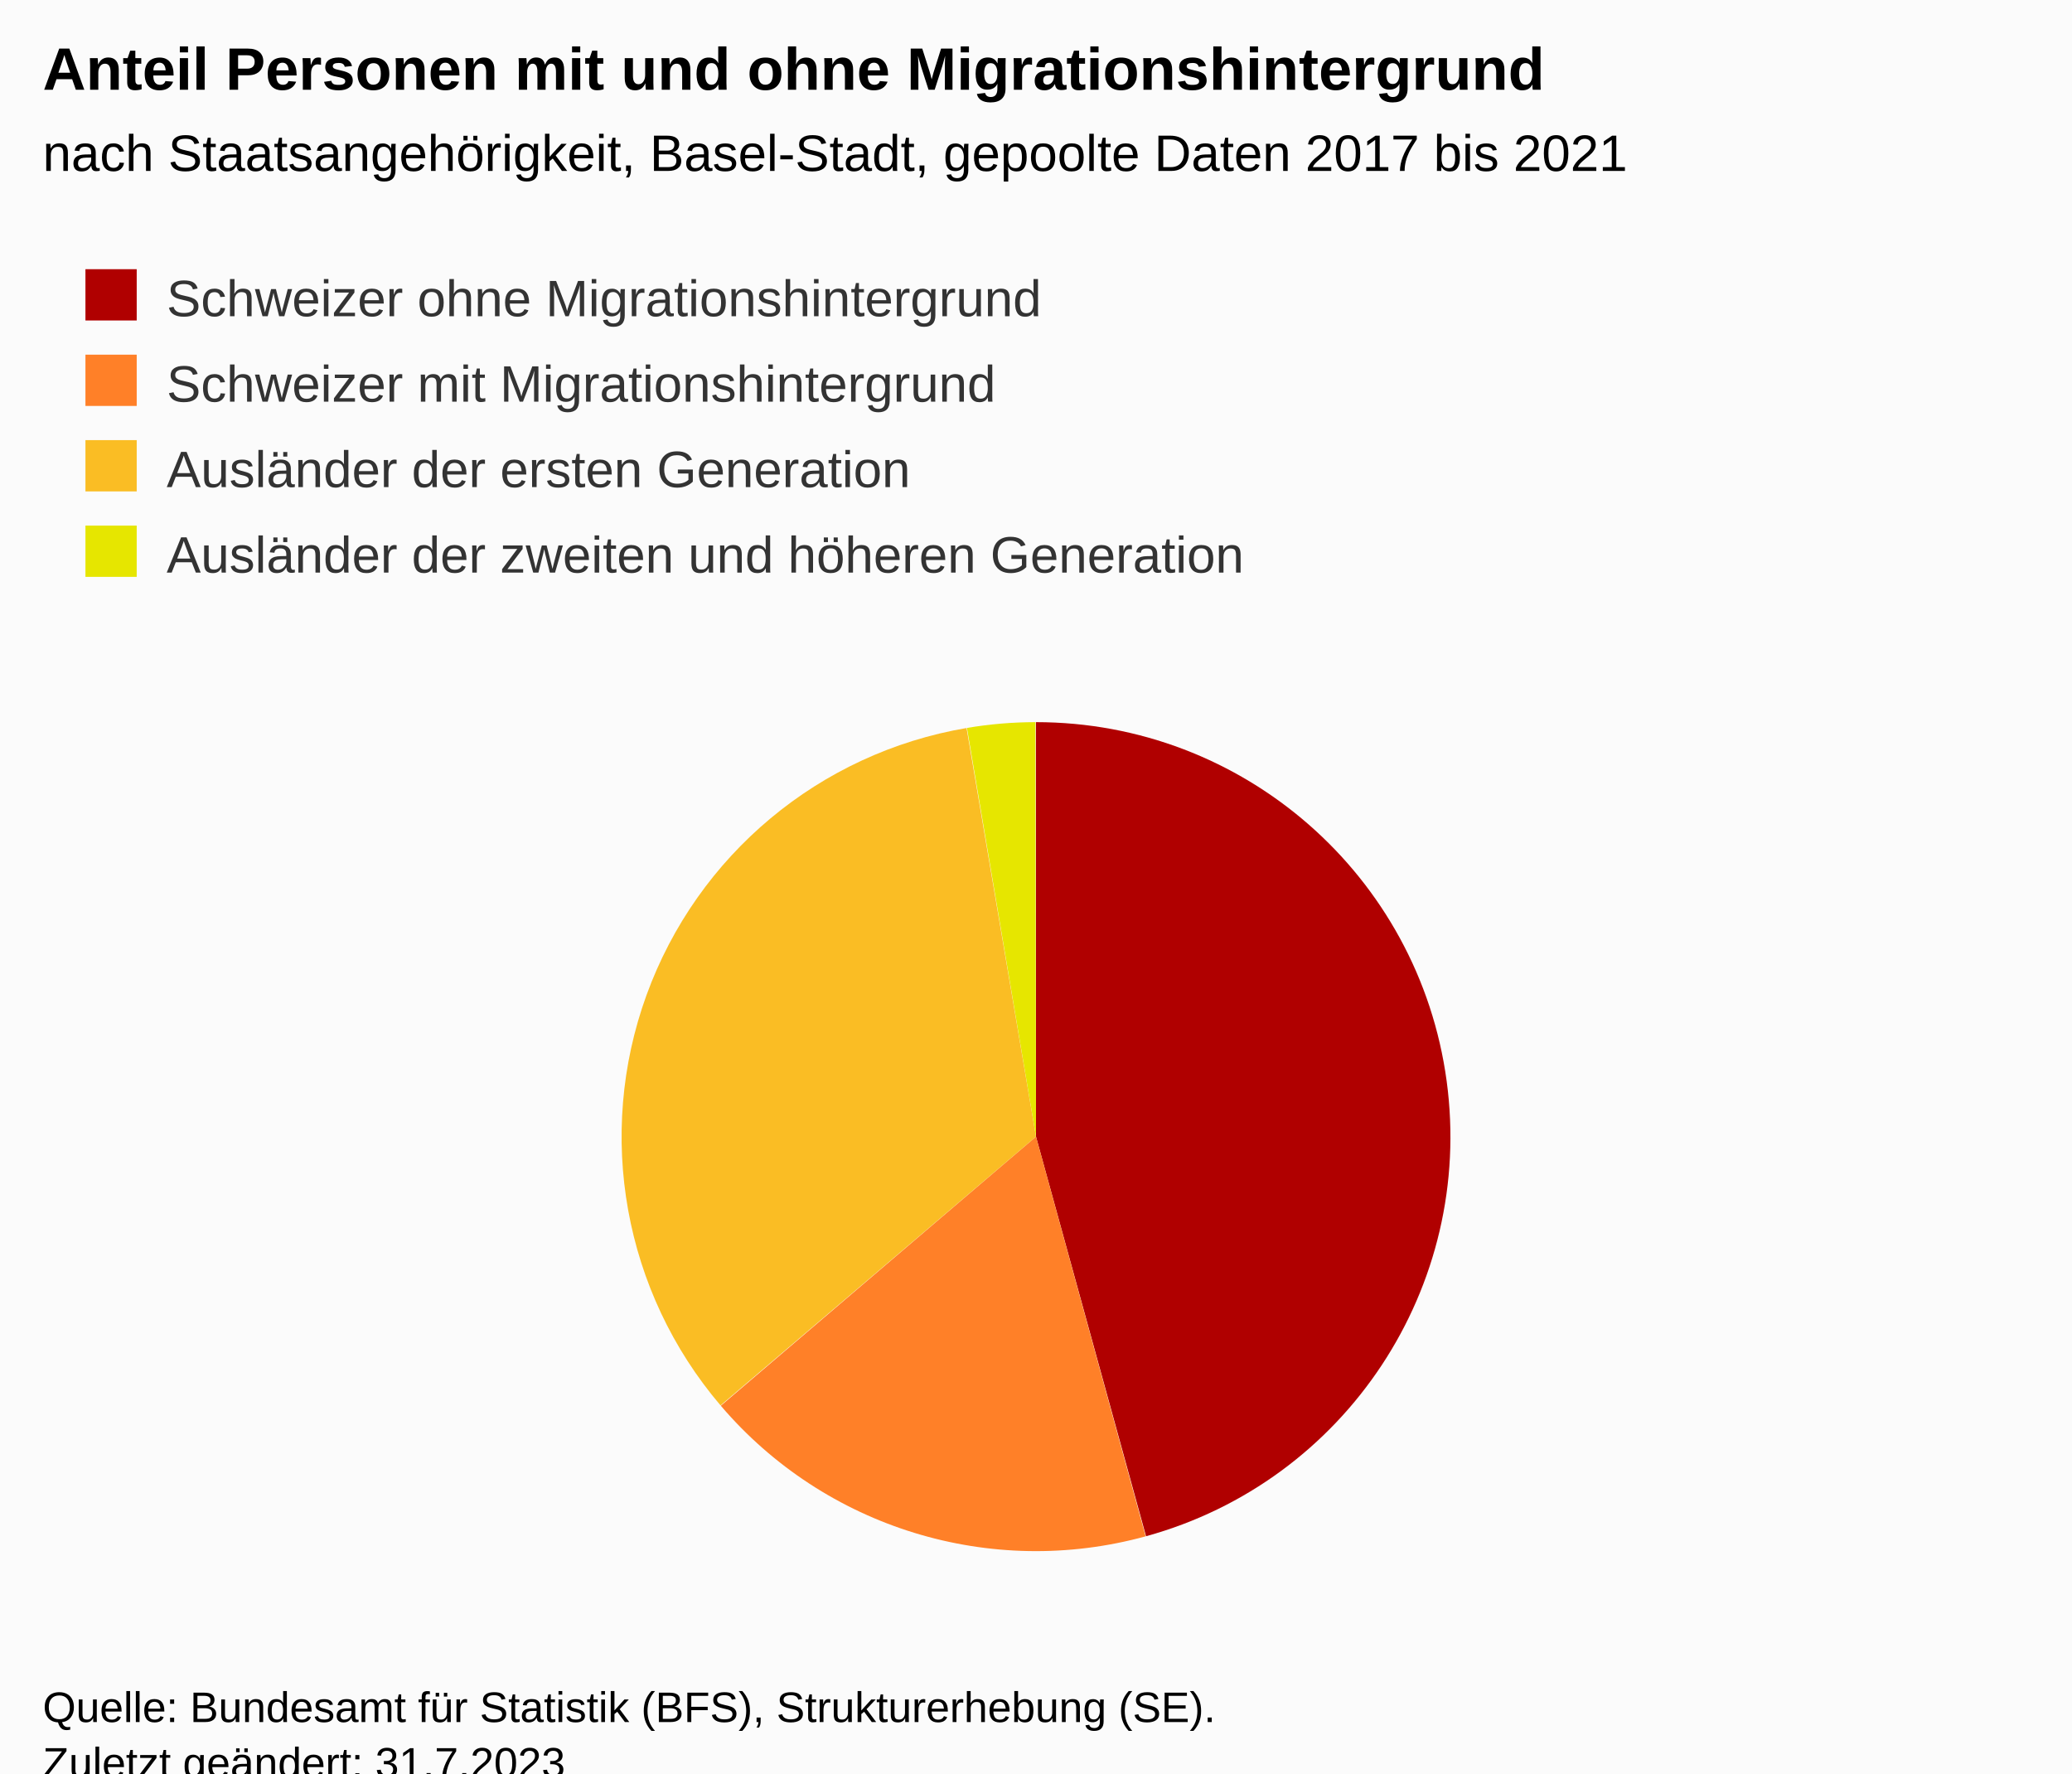
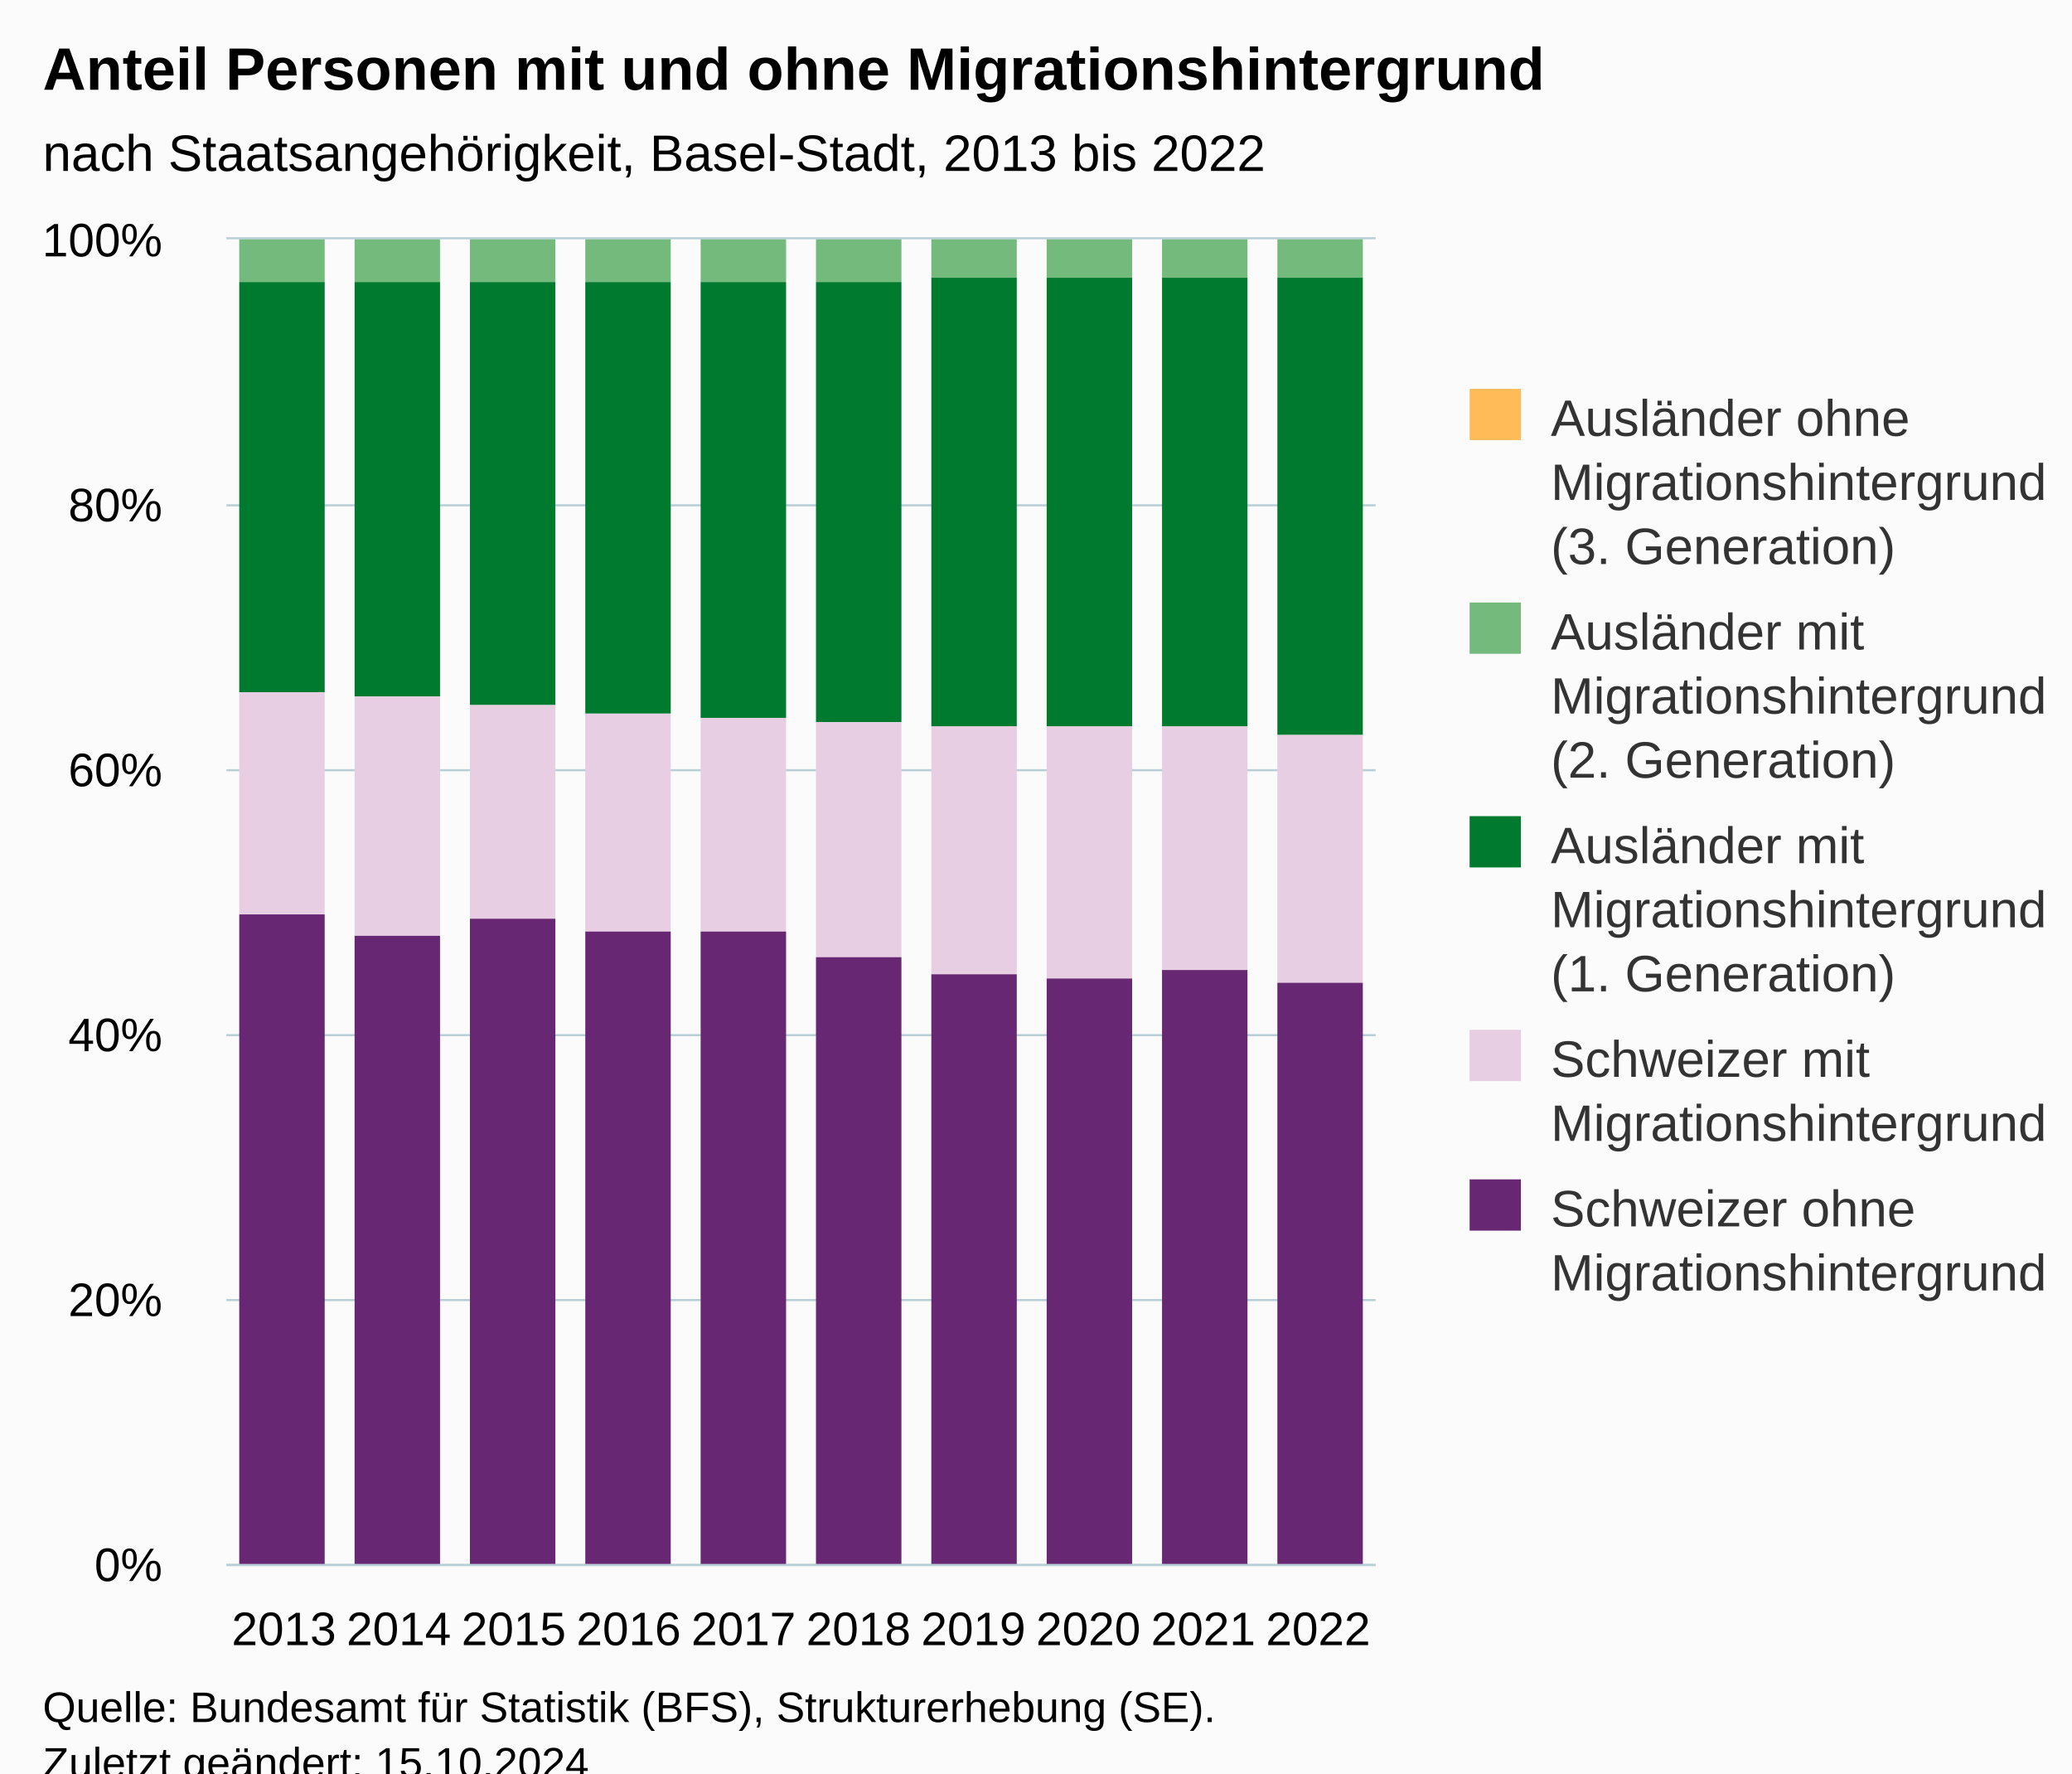
<svg xmlns="http://www.w3.org/2000/svg" version="1.1" class="highcharts-root" style="font-family:Arial;font-size:12px;" viewBox="0 0 485 415">
  <defs>
-     <clipPath id="highcharts-vpywx3w-15-">
-       <rect x="0" y="0" width="465" height="214" fill="none" />
+     <clipPath id="highcharts-9y1pz7j-57-">
+       <rect x="0" y="0" width="269" height="310" fill="none" />
    </clipPath>
-     <clipPath id="highcharts-vpywx3w-17-">
-       <rect x="10" y="159" width="465" height="214" fill="none" />
+     <clipPath id="highcharts-9y1pz7j-68-">
+       <rect x="0" y="0" width="269" height="310" fill="none" />
+     </clipPath>
+     <clipPath id="highcharts-9y1pz7j-109-">
+       <rect x="53" y="56" width="269" height="310" fill="none" />
    </clipPath>
  </defs>
  <rect fill="#fbfbfb" class="highcharts-background" x="0" y="0" width="485" height="428" rx="0" ry="0" />
-   <rect fill="none" class="highcharts-plot-background" x="10" y="159" width="465" height="214" />
+   <rect fill="none" class="highcharts-plot-background" x="53" y="56" width="269" height="310" />
  <g class="highcharts-pane-group" data-z-index="0" />
-   <rect fill="none" class="highcharts-plot-border" data-z-index="1" x="10" y="159" width="465" height="214" />
+   <g class="highcharts-grid highcharts-xaxis-grid" data-z-index="1">
+     <path fill="none" data-z-index="1" class="highcharts-grid-line" d="M 79.5 56 L 79.5 366" opacity="1" />
+     <path fill="none" data-z-index="1" class="highcharts-grid-line" d="M 106.5 56 L 106.5 366" opacity="1" />
+     <path fill="none" data-z-index="1" class="highcharts-grid-line" d="M 133.5 56 L 133.5 366" opacity="1" />
+     <path fill="none" data-z-index="1" class="highcharts-grid-line" d="M 160.5 56 L 160.5 366" opacity="1" />
+     <path fill="none" data-z-index="1" class="highcharts-grid-line" d="M 187.5 56 L 187.5 366" opacity="1" />
+     <path fill="none" data-z-index="1" class="highcharts-grid-line" d="M 213.5 56 L 213.5 366" opacity="1" />
+     <path fill="none" data-z-index="1" class="highcharts-grid-line" d="M 240.5 56 L 240.5 366" opacity="1" />
+     <path fill="none" data-z-index="1" class="highcharts-grid-line" d="M 267.5 56 L 267.5 366" opacity="1" />
+     <path fill="none" data-z-index="1" class="highcharts-grid-line" d="M 294.5 56 L 294.5 366" opacity="1" />
+     <path fill="none" data-z-index="1" class="highcharts-grid-line" d="M 321.5 56 L 321.5 366" opacity="1" />
+     <path fill="none" data-z-index="1" class="highcharts-grid-line" d="M 52.5 56 L 52.5 366" opacity="1" />
+   </g>
+   <g class="highcharts-grid highcharts-yaxis-grid" data-z-index="1">
+     <path fill="none" stroke="#B9CFD7" stroke-width="0.5" data-z-index="1" class="highcharts-grid-line" d="M 53 366.25 L 322 366.25" opacity="1" />
+     <path fill="none" stroke="#B9CFD7" stroke-width="0.5" data-z-index="1" class="highcharts-grid-line" d="M 53 304.25 L 322 304.25" opacity="1" />
+     <path fill="none" stroke="#B9CFD7" stroke-width="0.5" data-z-index="1" class="highcharts-grid-line" d="M 53 242.25 L 322 242.25" opacity="1" />
+     <path fill="none" stroke="#B9CFD7" stroke-width="0.5" data-z-index="1" class="highcharts-grid-line" d="M 53 180.25 L 322 180.25" opacity="1" />
+     <path fill="none" stroke="#B9CFD7" stroke-width="0.5" data-z-index="1" class="highcharts-grid-line" d="M 53 118.25 L 322 118.25" opacity="1" />
+     <path fill="none" stroke="#B9CFD7" stroke-width="0.5" data-z-index="1" class="highcharts-grid-line" d="M 53 55.75 L 322 55.75" opacity="1" />
+   </g>
+   <rect fill="none" class="highcharts-plot-border" data-z-index="1" x="53" y="56" width="269" height="310" />
+   <g class="highcharts-axis highcharts-xaxis" data-z-index="2">
+     <path fill="none" class="highcharts-axis-line" stroke="#B9CFD7" stroke-width="0.5" data-z-index="7" d="M 53 366.25 L 322 366.25" />
+   </g>
+   <g class="highcharts-axis highcharts-yaxis" data-z-index="2">
+     <path fill="none" class="highcharts-axis-line" data-z-index="7" d="M 53 56 L 53 366" />
+   </g>
  <g class="highcharts-series-group" data-z-index="3">
-     <g class="highcharts-series highcharts-series-0 highcharts-pie-series" data-z-index="0.1" opacity="1" transform="translate(10,159) scale(1 1)">
-       <path fill="#B00000" d="M 232.48 10 A 97 97 0 0 1 258.26 200.517 L 232.5 107 A 0 0 0 0 0 232.5 107 Z" transform="translate(0,0)" opacity="1" stroke-linejoin="round" class="highcharts-point highcharts-color-0" />
-       <path fill="#FF8028" d="M 258.167 200.543 A 97 97 0 0 1 158.724 169.977 L 232.5 107 A 0 0 0 0 0 232.5 107 Z" transform="translate(0,0)" opacity="1" stroke-linejoin="round" class="highcharts-point highcharts-color-1" />
-       <path fill="#FABD24" d="M 158.661 169.903 A 97 97 0 0 1 216.243 11.372 L 232.5 107 A 0 0 0 0 0 232.5 107 Z" transform="translate(0,0)" opacity="1" stroke-linejoin="round" class="highcharts-point highcharts-color-2" />
-       <path fill="#E6E600" d="M 216.339 11.356 A 97 97 0 0 1 232.365 10 L 232.5 107 A 0 0 0 0 0 232.5 107 Z" transform="translate(0,0)" opacity="1" stroke-linejoin="round" class="highcharts-point highcharts-color-3" />
-     </g>
-     <g class="highcharts-markers highcharts-series-0 highcharts-pie-series" data-z-index="0.1" opacity="1" transform="translate(10,159) scale(1 1)" />
+     <g class="highcharts-series highcharts-series-0 highcharts-column-series" data-z-index="0.1" opacity="1" transform="translate(53,56) scale(1 1)" clip-path="url(#highcharts-9y1pz7j-68-)">
+       <rect x="3" y="1" width="20" height="0" fill="#FFBB58" opacity="1" class="highcharts-point" />
+       <rect x="30" y="1" width="20" height="0" fill="#FFBB58" opacity="1" class="highcharts-point" />
+       <rect x="57" y="1" width="20" height="0" fill="#FFBB58" opacity="1" class="highcharts-point" />
+       <rect x="84" y="1" width="20" height="0" fill="#FFBB58" opacity="1" class="highcharts-point" />
+       <rect x="111" y="1" width="20" height="0" fill="#FFBB58" opacity="1" class="highcharts-point" />
+       <rect x="138" y="1" width="20" height="0" fill="#FFBB58" opacity="1" class="highcharts-point" />
+       <rect x="165" y="1" width="20" height="0" fill="#FFBB58" opacity="1" class="highcharts-point" />
+       <rect x="192" y="1" width="20" height="0" fill="#FFBB58" opacity="1" class="highcharts-point" />
+       <rect x="219" y="1" width="20" height="0" fill="#FFBB58" opacity="1" class="highcharts-point" />
+       <rect x="246" y="1" width="20" height="0" fill="#FFBB58" opacity="1" class="highcharts-point" />
+     </g>
+     <g class="highcharts-markers highcharts-series-0 highcharts-column-series" data-z-index="0.1" opacity="1" transform="translate(53,56) scale(1 1)" clip-path="none" />
+     <g class="highcharts-series highcharts-series-1 highcharts-column-series" data-z-index="0.1" opacity="1" transform="translate(53,56) scale(1 1)" clip-path="url(#highcharts-9y1pz7j-68-)">
+       <rect x="3" y="0" width="20" height="10" fill="#73BA7C" opacity="1" class="highcharts-point" />
+       <rect x="30" y="0" width="20" height="10" fill="#73BA7C" opacity="1" class="highcharts-point" />
+       <rect x="57" y="0" width="20" height="10" fill="#73BA7C" opacity="1" class="highcharts-point" />
+       <rect x="84" y="0" width="20" height="10" fill="#73BA7C" opacity="1" class="highcharts-point" />
+       <rect x="111" y="0" width="20" height="10" fill="#73BA7C" opacity="1" class="highcharts-point" />
+       <rect x="138" y="0" width="20" height="10" fill="#73BA7C" opacity="1" class="highcharts-point" />
+       <rect x="165" y="0" width="20" height="9" fill="#73BA7C" opacity="1" class="highcharts-point" />
+       <rect x="192" y="0" width="20" height="9" fill="#73BA7C" opacity="1" class="highcharts-point" />
+       <rect x="219" y="0" width="20" height="9" fill="#73BA7C" opacity="1" class="highcharts-point" />
+       <rect x="246" y="0" width="20" height="9" fill="#73BA7C" opacity="1" class="highcharts-point" />
+     </g>
+     <g class="highcharts-markers highcharts-series-1 highcharts-column-series" data-z-index="0.1" opacity="1" transform="translate(53,56) scale(1 1)" clip-path="none" />
+     <g class="highcharts-series highcharts-series-2 highcharts-column-series" data-z-index="0.1" opacity="1" transform="translate(53,56) scale(1 1)" clip-path="url(#highcharts-9y1pz7j-68-)">
+       <rect x="3" y="10" width="20" height="96" fill="#007A2F" opacity="1" class="highcharts-point" />
+       <rect x="30" y="10" width="20" height="97" fill="#007A2F" opacity="1" class="highcharts-point" />
+       <rect x="57" y="10" width="20" height="99" fill="#007A2F" opacity="1" class="highcharts-point" />
+       <rect x="84" y="10" width="20" height="101" fill="#007A2F" opacity="1" class="highcharts-point" />
+       <rect x="111" y="10" width="20" height="102" fill="#007A2F" opacity="1" class="highcharts-point" />
+       <rect x="138" y="10" width="20" height="103" fill="#007A2F" opacity="1" class="highcharts-point" />
+       <rect x="165" y="9" width="20" height="105" fill="#007A2F" opacity="1" class="highcharts-point" />
+       <rect x="192" y="9" width="20" height="105" fill="#007A2F" opacity="1" class="highcharts-point" />
+       <rect x="219" y="9" width="20" height="105" fill="#007A2F" opacity="1" class="highcharts-point" />
+       <rect x="246" y="9" width="20" height="107" fill="#007A2F" opacity="1" class="highcharts-point" />
+     </g>
+     <g class="highcharts-markers highcharts-series-2 highcharts-column-series" data-z-index="0.1" opacity="1" transform="translate(53,56) scale(1 1)" clip-path="none" />
+     <g class="highcharts-series highcharts-series-3 highcharts-column-series" data-z-index="0.1" opacity="1" transform="translate(53,56) scale(1 1)" clip-path="url(#highcharts-9y1pz7j-68-)">
+       <rect x="3" y="106" width="20" height="52" fill="#E7CEE2" opacity="1" class="highcharts-point" />
+       <rect x="30" y="107" width="20" height="56" fill="#E7CEE2" opacity="1" class="highcharts-point" />
+       <rect x="57" y="109" width="20" height="50" fill="#E7CEE2" opacity="1" class="highcharts-point" />
+       <rect x="84" y="111" width="20" height="51" fill="#E7CEE2" opacity="1" class="highcharts-point" />
+       <rect x="111" y="112" width="20" height="50" fill="#E7CEE2" opacity="1" class="highcharts-point" />
+       <rect x="138" y="113" width="20" height="55" fill="#E7CEE2" opacity="1" class="highcharts-point" />
+       <rect x="165" y="114" width="20" height="58" fill="#E7CEE2" opacity="1" class="highcharts-point" />
+       <rect x="192" y="114" width="20" height="59" fill="#E7CEE2" opacity="1" class="highcharts-point" />
+       <rect x="219" y="114" width="20" height="57" fill="#E7CEE2" opacity="1" class="highcharts-point" />
+       <rect x="246" y="116" width="20" height="58" fill="#E7CEE2" opacity="1" class="highcharts-point" />
+     </g>
+     <g class="highcharts-markers highcharts-series-3 highcharts-column-series" data-z-index="0.1" opacity="1" transform="translate(53,56) scale(1 1)" clip-path="none" />
+     <g class="highcharts-series highcharts-series-4 highcharts-column-series" data-z-index="0.1" opacity="1" transform="translate(53,56) scale(1 1)" clip-path="url(#highcharts-9y1pz7j-68-)">
+       <rect x="3" y="158" width="20" height="153" fill="#672773" opacity="1" class="highcharts-point" />
+       <rect x="30" y="163" width="20" height="148" fill="#672773" opacity="1" class="highcharts-point" />
+       <rect x="57" y="159" width="20" height="152" fill="#672773" opacity="1" class="highcharts-point" />
+       <rect x="84" y="162" width="20" height="149" fill="#672773" opacity="1" class="highcharts-point" />
+       <rect x="111" y="162" width="20" height="149" fill="#672773" opacity="1" class="highcharts-point" />
+       <rect x="138" y="168" width="20" height="143" fill="#672773" opacity="1" class="highcharts-point" />
+       <rect x="165" y="172" width="20" height="139" fill="#672773" opacity="1" class="highcharts-point" />
+       <rect x="192" y="173" width="20" height="138" fill="#672773" opacity="1" class="highcharts-point" />
+       <rect x="219" y="171" width="20" height="140" fill="#672773" opacity="1" class="highcharts-point" />
+       <rect x="246" y="174" width="20" height="137" fill="#672773" opacity="1" class="highcharts-point" />
+     </g>
+     <g class="highcharts-markers highcharts-series-4 highcharts-column-series" data-z-index="0.1" opacity="1" transform="translate(53,56) scale(1 1)" clip-path="none" />
  </g>
  <text x="10" text-anchor="start" class="highcharts-title" data-z-index="4" style="color:#000000;font-size:14px;font-weight:bold;fill:#000000;" y="21">
    <tspan>Anteil Personen mit und ohne Migrationshintergrund</tspan>
  </text>
-   <text x="10" text-anchor="start" class="highcharts-subtitle" data-z-index="4" style="color:#000000;font-size:12px;font-weight:normal;font-family:Arial;fill:#000000;" y="40">
-     <tspan>nach Staatsangehörigkeit, Basel-Stadt, gepoolte Daten 2017 bis 2021</tspan>
+   <text x="10" text-anchor="start" class="highcharts-subtitle" data-z-index="4" style="color:#000000;font-size:12px;fill:#000000;" y="40">
+     <tspan>nach Staatsangehörigkeit, Basel-Stadt, 2013 bis 2022</tspan>
  </text>
-   <text x="10" text-anchor="start" class="highcharts-caption" data-z-index="4" style="color:#666666;fill:#666666;" y="385" />
-   <g class="highcharts-legend" data-z-index="7" transform="translate(10,56)">
-     <rect fill="none" class="highcharts-legend-box" rx="0" ry="0" x="0" y="0" width="996" height="91" visibility="visible" />
+   <text x="10" text-anchor="start" class="highcharts-caption" data-z-index="4" style="color:#666666;fill:#666666;" y="400" />
+   <g class="highcharts-legend" data-z-index="7" transform="translate(334,84)">
+     <rect fill="none" class="highcharts-legend-box" rx="0" ry="0" x="0" y="0" width="141" height="231" visibility="visible" />
    <g data-z-index="1">
      <g>
-         <g class="highcharts-legend-item highcharts-pie-series highcharts-color-0" data-z-index="1" transform="translate(8,3)">
+         <g class="highcharts-legend-item highcharts-column-series highcharts-color-undefined highcharts-series-0" data-z-index="1" transform="translate(8,3)">
          <text x="21" style="color:#333333;cursor:pointer;font-size:12px;font-weight:normal;fill:#333333;" text-anchor="start" data-z-index="2" y="15">
-             <tspan>Schweizer ohne Migrationshintergrund</tspan>
-           </text>
-           <rect x="2" y="4" width="12" height="12" fill="#B00000" class="highcharts-point" data-z-index="3" />
-         </g>
-         <g class="highcharts-legend-item highcharts-pie-series highcharts-color-1" data-z-index="1" transform="translate(8,23)">
-           <text x="21" y="15" style="color:#333333;cursor:pointer;font-size:12px;font-weight:normal;fill:#333333;" text-anchor="start" data-z-index="2">
-             <tspan>Schweizer mit Migrationshintergrund</tspan>
-           </text>
-           <rect x="2" y="4" width="12" height="12" fill="#FF8028" class="highcharts-point" data-z-index="3" />
-         </g>
-         <g class="highcharts-legend-item highcharts-pie-series highcharts-color-2" data-z-index="1" transform="translate(8,43)">
-           <text x="21" y="15" style="color:#333333;cursor:pointer;font-size:12px;font-weight:normal;fill:#333333;" text-anchor="start" data-z-index="2">
-             <tspan>Ausländer der ersten Generation</tspan>
-           </text>
-           <rect x="2" y="4" width="12" height="12" fill="#FABD24" class="highcharts-point" data-z-index="3" />
-         </g>
-         <g class="highcharts-legend-item highcharts-pie-series highcharts-color-3" data-z-index="1" transform="translate(8,63)">
-           <text x="21" y="15" style="color:#333333;cursor:pointer;font-size:12px;font-weight:normal;fill:#333333;" text-anchor="start" data-z-index="2">
-             <tspan>Ausländer der zweiten und höheren Generation</tspan>
-           </text>
-           <rect x="2" y="4" width="12" height="12" fill="#E6E600" class="highcharts-point" data-z-index="3" />
+             <tspan>Ausländer ohne</tspan>
+             <tspan dy="15" x="21">Migrationshintergrund</tspan>
+             <tspan dy="15" x="21">(3. Generation)</tspan>
+           </text>
+           <rect x="2" y="4" width="12" height="12" fill="#FFBB58" class="highcharts-point" data-z-index="3" />
+         </g>
+         <g class="highcharts-legend-item highcharts-column-series highcharts-color-undefined highcharts-series-1" data-z-index="1" transform="translate(8,53)">
+           <text x="21" y="15" style="color:#333333;cursor:pointer;font-size:12px;font-weight:normal;fill:#333333;" text-anchor="start" data-z-index="2">
+             <tspan>Ausländer mit</tspan>
+             <tspan dy="15" x="21">Migrationshintergrund</tspan>
+             <tspan dy="15" x="21">(2. Generation)</tspan>
+           </text>
+           <rect x="2" y="4" width="12" height="12" fill="#73BA7C" class="highcharts-point" data-z-index="3" />
+         </g>
+         <g class="highcharts-legend-item highcharts-column-series highcharts-color-undefined highcharts-series-2" data-z-index="1" transform="translate(8,103)">
+           <text x="21" y="15" style="color:#333333;cursor:pointer;font-size:12px;font-weight:normal;fill:#333333;" text-anchor="start" data-z-index="2">
+             <tspan>Ausländer mit</tspan>
+             <tspan dy="15" x="21">Migrationshintergrund</tspan>
+             <tspan dy="15" x="21">(1. Generation)</tspan>
+           </text>
+           <rect x="2" y="4" width="12" height="12" fill="#007A2F" class="highcharts-point" data-z-index="3" />
+         </g>
+         <g class="highcharts-legend-item highcharts-column-series highcharts-color-undefined highcharts-series-3" data-z-index="1" transform="translate(8,153)">
+           <text x="21" y="15" style="color:#333333;cursor:pointer;font-size:12px;font-weight:normal;fill:#333333;" text-anchor="start" data-z-index="2">
+             <tspan>Schweizer mit</tspan>
+             <tspan dy="15" x="21">Migrationshintergrund</tspan>
+           </text>
+           <rect x="2" y="4" width="12" height="12" fill="#E7CEE2" class="highcharts-point" data-z-index="3" />
+         </g>
+         <g class="highcharts-legend-item highcharts-column-series highcharts-color-undefined highcharts-series-4" data-z-index="1" transform="translate(8,188)">
+           <text x="21" y="15" style="color:#333333;cursor:pointer;font-size:12px;font-weight:normal;fill:#333333;" text-anchor="start" data-z-index="2">
+             <tspan>Schweizer ohne</tspan>
+             <tspan dy="15" x="21">Migrationshintergrund</tspan>
+           </text>
+           <rect x="2" y="4" width="12" height="12" fill="#672773" class="highcharts-point" data-z-index="3" />
        </g>
      </g>
    </g>
+   </g>
+   <g class="highcharts-axis-labels highcharts-xaxis-labels" data-z-index="7">
+     <text x="66.45" style="color:#000000;cursor:default;font-size:11px;white-space:nowrap;fill:#000000;" text-anchor="middle" transform="translate(0,0)" y="385" opacity="1">
+       <tspan>2013</tspan>
+     </text>
+     <text x="93.35" style="color:#000000;cursor:default;font-size:11px;white-space:nowrap;fill:#000000;" text-anchor="middle" transform="translate(0,0)" y="385" opacity="1">
+       <tspan>2014</tspan>
+     </text>
+     <text x="120.25" style="color:#000000;cursor:default;font-size:11px;white-space:nowrap;fill:#000000;" text-anchor="middle" transform="translate(0,0)" y="385" opacity="1">
+       <tspan>2015</tspan>
+     </text>
+     <text x="147.15" style="color:#000000;cursor:default;font-size:11px;white-space:nowrap;fill:#000000;" text-anchor="middle" transform="translate(0,0)" y="385" opacity="1">
+       <tspan>2016</tspan>
+     </text>
+     <text x="174.05" style="color:#000000;cursor:default;font-size:11px;white-space:nowrap;fill:#000000;" text-anchor="middle" transform="translate(0,0)" y="385" opacity="1">
+       <tspan>2017</tspan>
+     </text>
+     <text x="200.95" style="color:#000000;cursor:default;font-size:11px;white-space:nowrap;fill:#000000;" text-anchor="middle" transform="translate(0,0)" y="385" opacity="1">
+       <tspan>2018</tspan>
+     </text>
+     <text x="227.85" style="color:#000000;cursor:default;font-size:11px;white-space:nowrap;fill:#000000;" text-anchor="middle" transform="translate(0,0)" y="385" opacity="1">
+       <tspan>2019</tspan>
+     </text>
+     <text x="254.75" style="color:#000000;cursor:default;font-size:11px;white-space:nowrap;fill:#000000;" text-anchor="middle" transform="translate(0,0)" y="385" opacity="1">
+       <tspan>2020</tspan>
+     </text>
+     <text x="281.65" style="color:#000000;cursor:default;font-size:11px;white-space:nowrap;fill:#000000;" text-anchor="middle" transform="translate(0,0)" y="385" opacity="1">
+       <tspan>2021</tspan>
+     </text>
+     <text x="308.55" style="color:#000000;cursor:default;font-size:11px;white-space:nowrap;fill:#000000;" text-anchor="middle" transform="translate(0,0)" y="385" opacity="1">
+       <tspan>2022</tspan>
+     </text>
+   </g>
+   <g class="highcharts-axis-labels highcharts-yaxis-labels" data-z-index="7">
+     <text x="38" style="color:#000000;cursor:default;font-size:11px;white-space:nowrap;fill:#000000;" text-anchor="end" transform="translate(0,0)" y="370" opacity="1">0%</text>
+     <text x="38" style="color:#000000;cursor:default;font-size:11px;white-space:nowrap;fill:#000000;" text-anchor="end" transform="translate(0,0)" y="308" opacity="1">20%</text>
+     <text x="38" style="color:#000000;cursor:default;font-size:11px;white-space:nowrap;fill:#000000;" text-anchor="end" transform="translate(0,0)" y="246" opacity="1">40%</text>
+     <text x="38" style="color:#000000;cursor:default;font-size:11px;white-space:nowrap;fill:#000000;" text-anchor="end" transform="translate(0,0)" y="184" opacity="1">60%</text>
+     <text x="38" style="color:#000000;cursor:default;font-size:11px;white-space:nowrap;fill:#000000;" text-anchor="end" transform="translate(0,0)" y="122" opacity="1">80%</text>
+     <text x="38" style="color:#000000;cursor:default;font-size:11px;white-space:nowrap;fill:#000000;" text-anchor="end" transform="translate(0,0)" y="60" opacity="1">100%</text>
  </g>
  <text x="10" class="highcharts-credits" text-anchor="start" data-z-index="8" style="cursor:default;color:#000000;font-size:10px;fill:#000000;" y="403">
    <tspan>Quelle: Bundesamt für Statistik (BFS), Strukturerhebung (SE).</tspan>
-     <tspan x="10" dy="13">Zuletzt geändert: 31.7.2023</tspan>
+     <tspan x="10" dy="13">Zuletzt geändert: 15.10.2024</tspan>
  </text>
-   <g class="highcharts-control-points" data-z-index="99" clip-path="url(#highcharts-vpywx3w-17-)" />
+   <g class="highcharts-control-points" data-z-index="99" clip-path="url(#highcharts-9y1pz7j-109-)" />
</svg>
